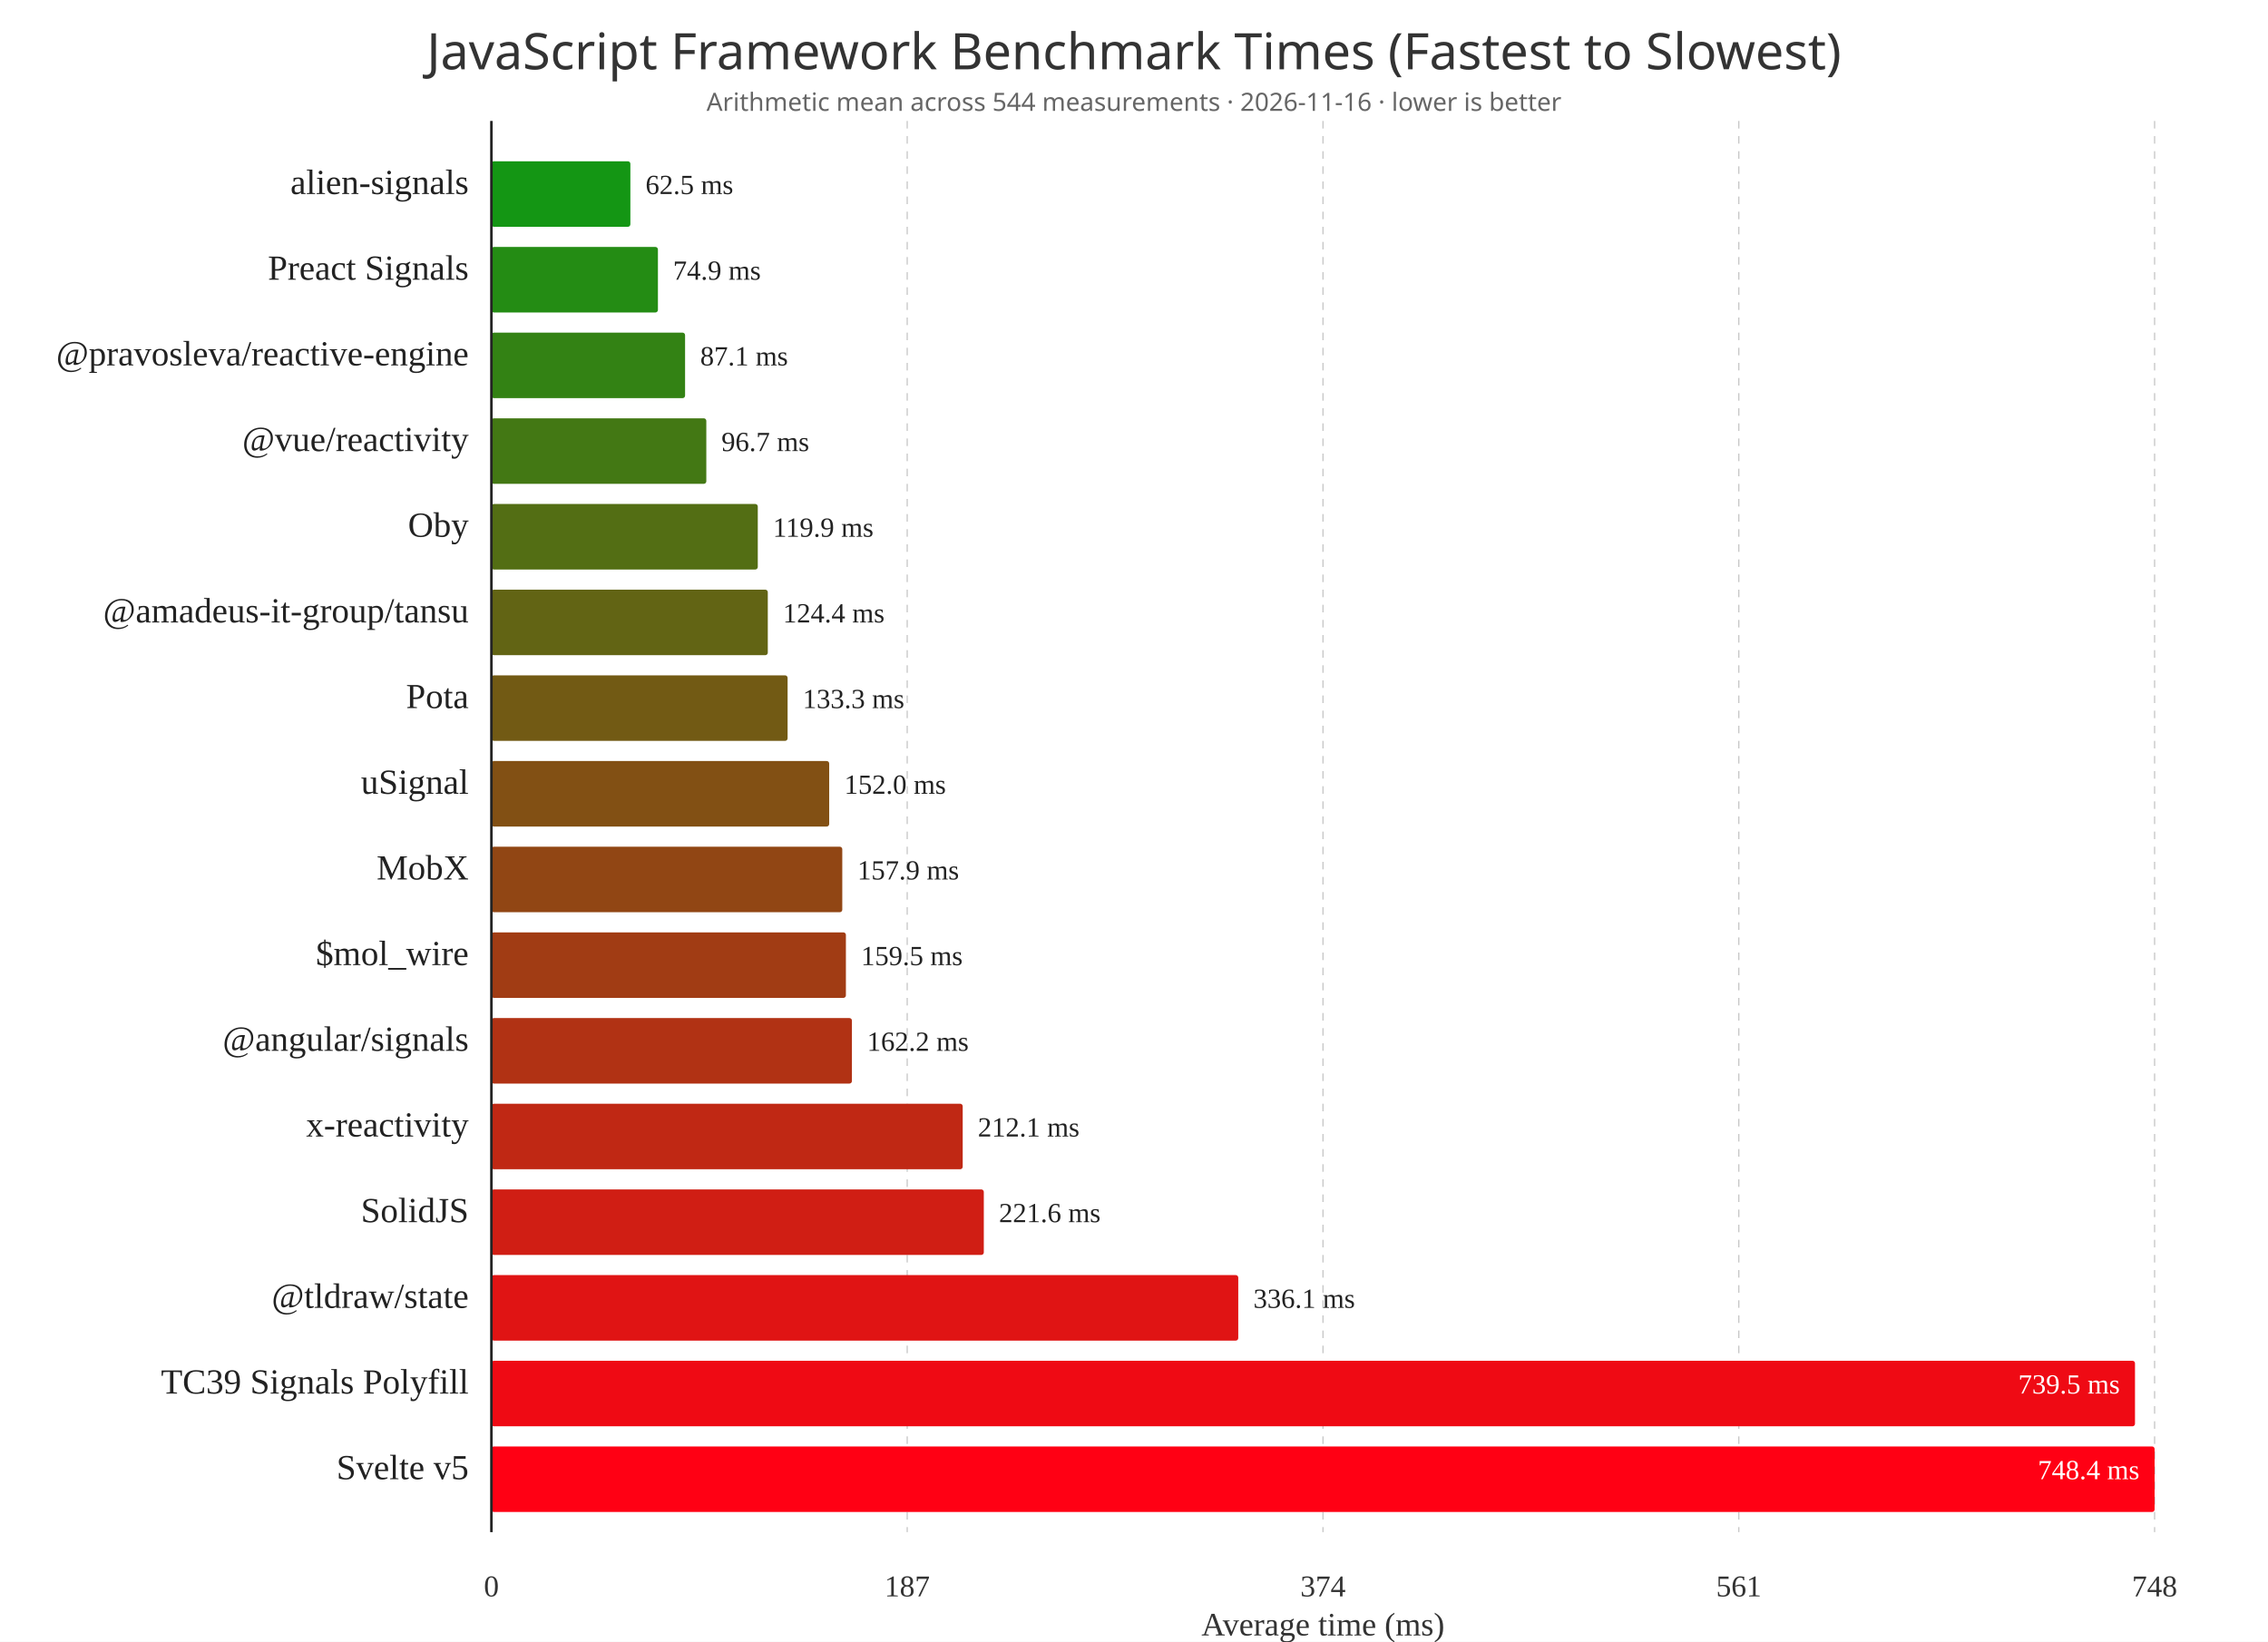
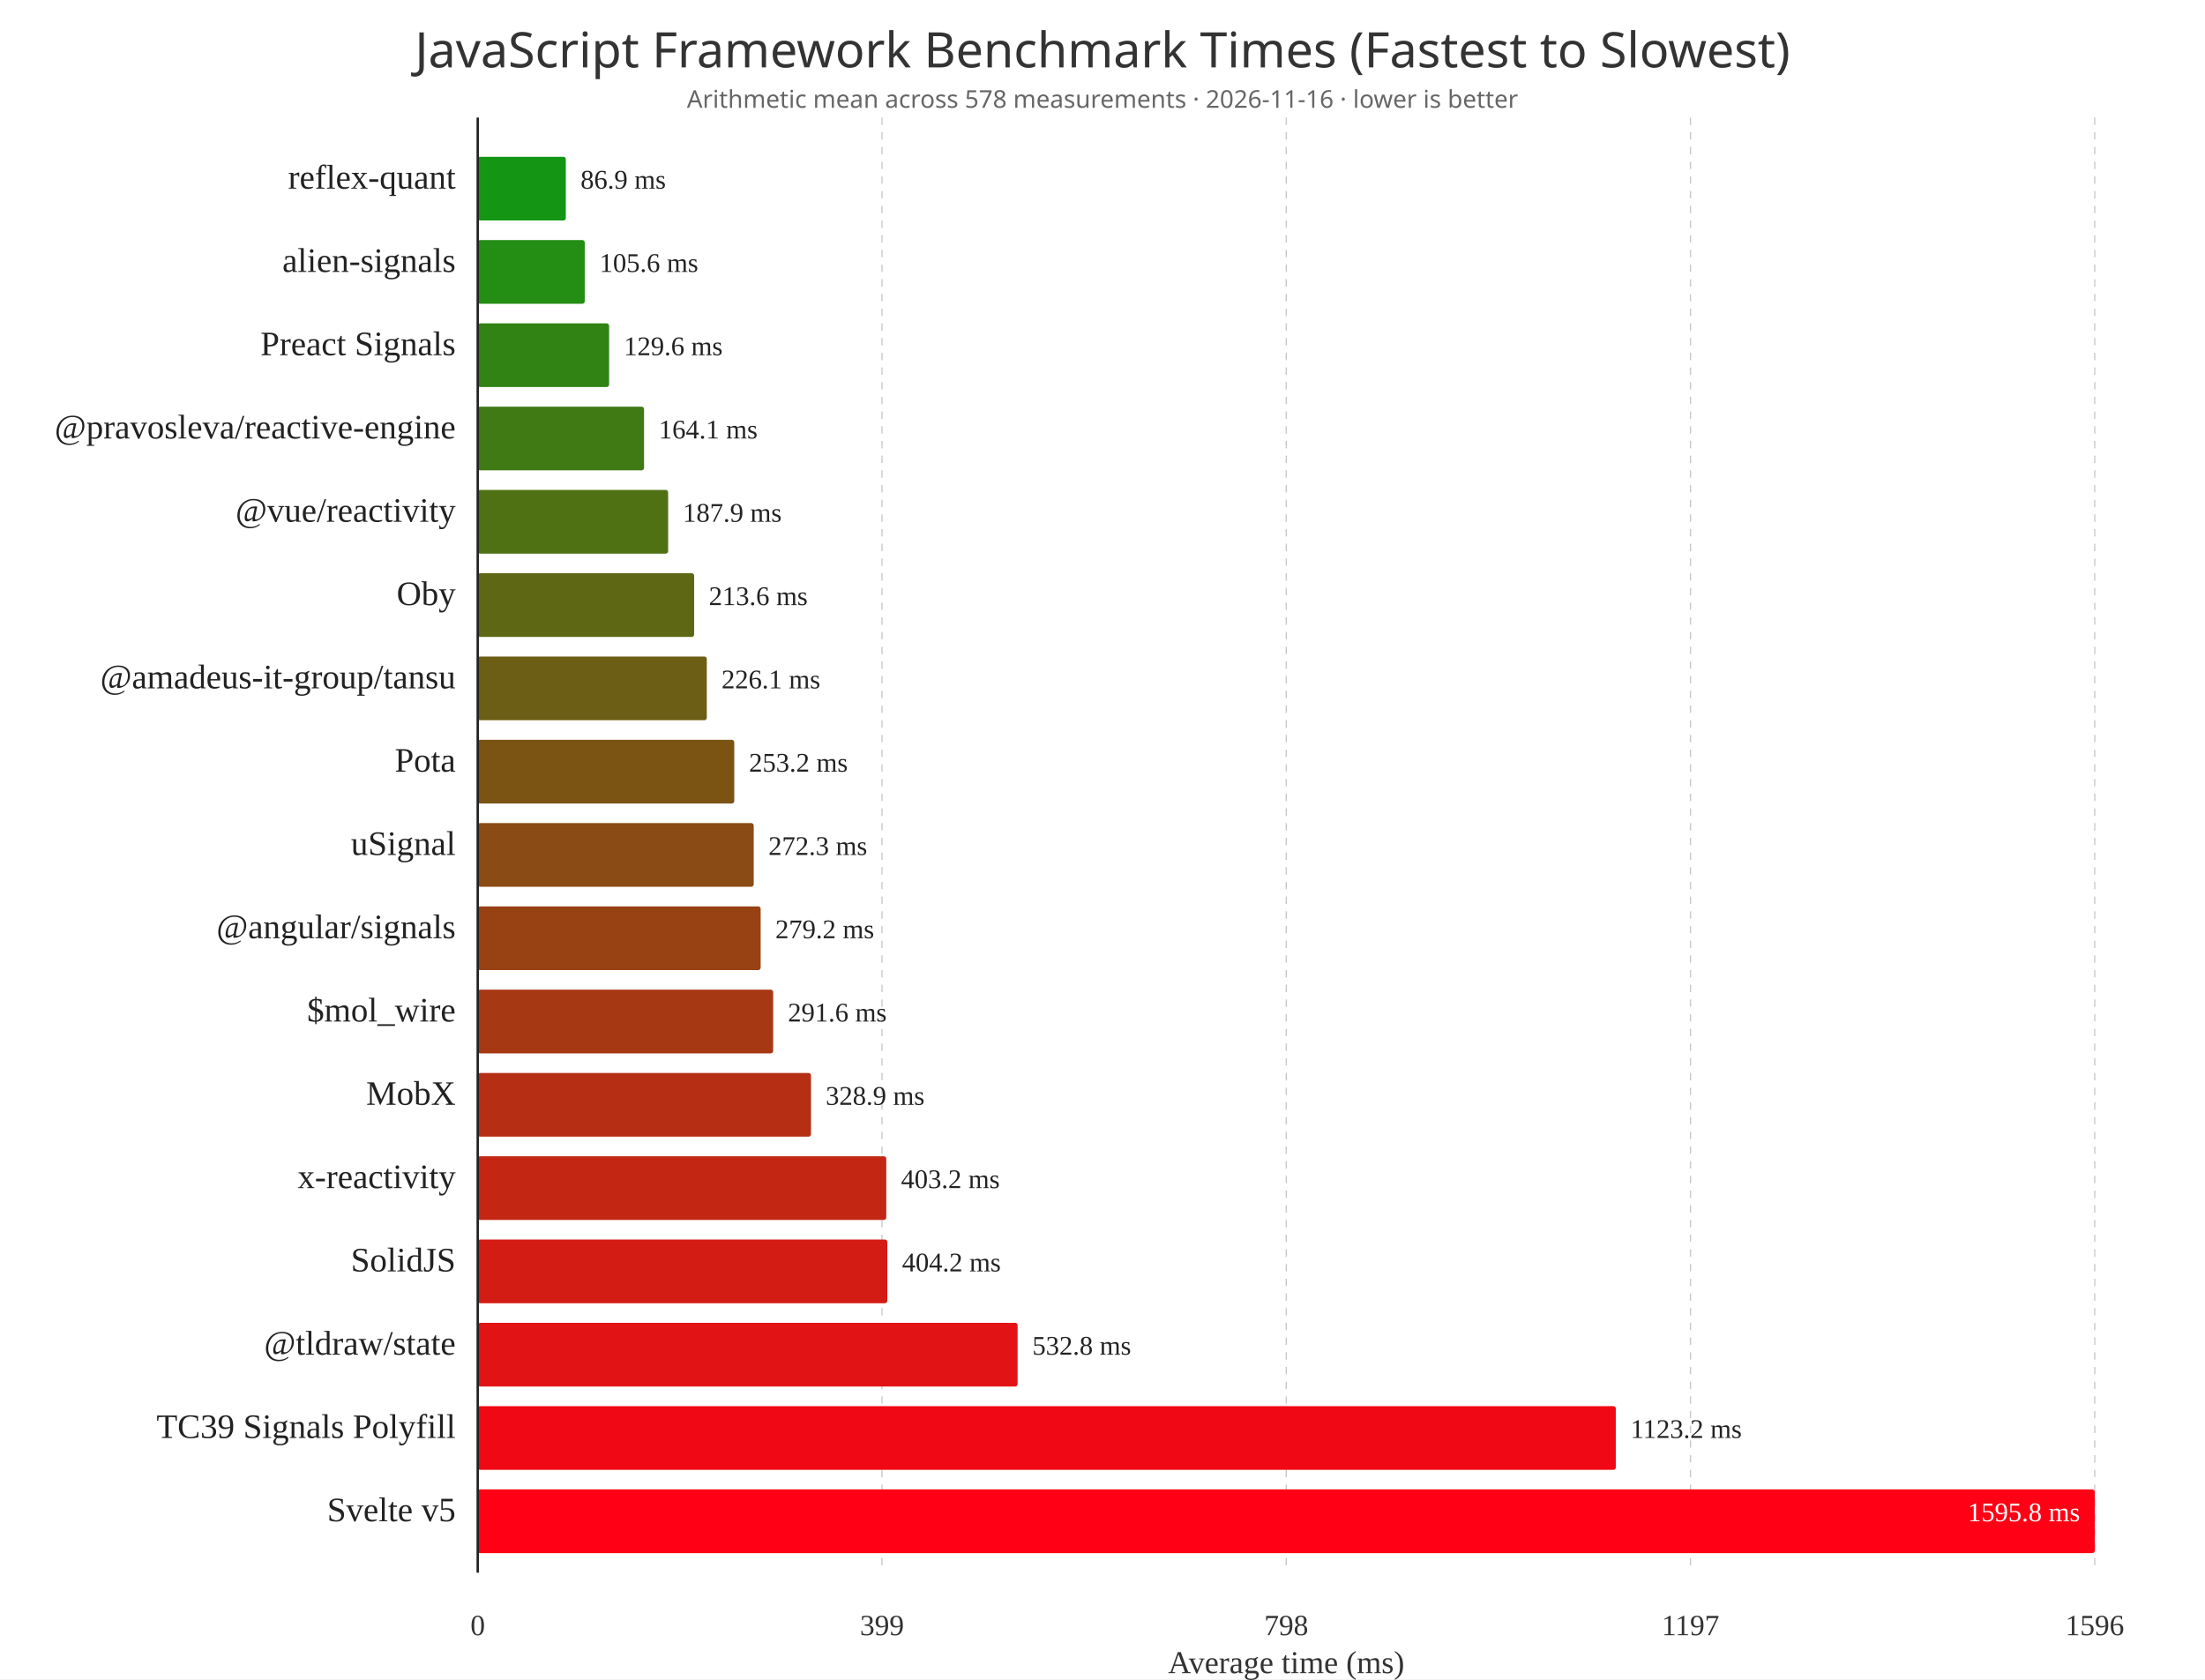
- <svg xmlns="http://www.w3.org/2000/svg" width="1800" height="1303" viewBox="0 0 1800 1303" role="img" aria-labelledby="title desc">
+ <svg xmlns="http://www.w3.org/2000/svg" width="1800" height="1371" viewBox="0 0 1800 1371" role="img" aria-labelledby="title desc">
  <rect width="100%" height="100%" fill="white" />
  <text x="900" y="55" text-anchor="middle" fill="#333" font-size="40" font-family="system-ui, sans-serif">JavaScript Framework Benchmark Times (Fastest to Slowest)</text>
-   <text x="900" y="88" text-anchor="middle" fill="#666" font-size="20" font-family="system-ui, sans-serif">Arithmetic mean across 544 measurements · 2026-11-16 · lower is better</text>
-   <line x1="390" y1="96" x2="390" y2="1216" stroke="#c8c8c8" stroke-dasharray="6 6" />
-   <text x="390" y="1267" text-anchor="middle" fill="#333" font-size="24">0</text>
-   <line x1="720" y1="96" x2="720" y2="1216" stroke="#c8c8c8" stroke-dasharray="6 6" />
-   <text x="720" y="1267" text-anchor="middle" fill="#333" font-size="24">187</text>
-   <line x1="1050" y1="96" x2="1050" y2="1216" stroke="#c8c8c8" stroke-dasharray="6 6" />
-   <text x="1050" y="1267" text-anchor="middle" fill="#333" font-size="24">374</text>
-   <line x1="1380" y1="96" x2="1380" y2="1216" stroke="#c8c8c8" stroke-dasharray="6 6" />
-   <text x="1380" y="1267" text-anchor="middle" fill="#333" font-size="24">561</text>
-   <line x1="1710" y1="96" x2="1710" y2="1216" stroke="#c8c8c8" stroke-dasharray="6 6" />
-   <text x="1710" y="1267" text-anchor="middle" fill="#333" font-size="24">748</text>
-   <text x="372" y="154" text-anchor="end" fill="#222" font-size="28">alien-signals</text>
-   <rect x="390" y="128" width="110.3" height="52" rx="2" fill="rgb(20,150,20)" />
-   <text x="512.3" y="154" text-anchor="start" fill="#222" font-size="22">62.5 ms</text>
-   <text x="372" y="222" text-anchor="end" fill="#222" font-size="28">Preact Signals</text>
-   <rect x="390" y="196" width="132.164" height="52" rx="2" fill="rgb(36,140,20)" />
-   <text x="534.164" y="222" text-anchor="start" fill="#222" font-size="22">74.9 ms</text>
-   <text x="372" y="290" text-anchor="end" fill="#222" font-size="28">@pravosleva/reactive-engine</text>
-   <rect x="390" y="264" width="153.712" height="52" rx="2" fill="rgb(51,130,20)" />
-   <text x="555.712" y="290" text-anchor="start" fill="#222" font-size="22">87.1 ms</text>
-   <text x="372" y="358" text-anchor="end" fill="#222" font-size="28">@vue/reactivity</text>
-   <rect x="390" y="332" width="170.57" height="52" rx="2" fill="rgb(67,120,20)" />
-   <text x="572.57" y="358" text-anchor="start" fill="#222" font-size="22">96.7 ms</text>
-   <text x="372" y="426" text-anchor="end" fill="#222" font-size="28">Oby</text>
-   <rect x="390" y="400" width="211.417" height="52" rx="2" fill="rgb(83,110,20)" />
-   <text x="613.417" y="426" text-anchor="start" fill="#222" font-size="22">119.9 ms</text>
-   <text x="372" y="494" text-anchor="end" fill="#222" font-size="28">@amadeus-it-group/tansu</text>
-   <rect x="390" y="468" width="219.363" height="52" rx="2" fill="rgb(98,100,20)" />
-   <text x="621.363" y="494" text-anchor="start" fill="#222" font-size="22">124.4 ms</text>
-   <text x="372" y="562" text-anchor="end" fill="#222" font-size="28">Pota</text>
-   <rect x="390" y="536" width="235.078" height="52" rx="2" fill="rgb(114,90,20)" />
-   <text x="637.078" y="562" text-anchor="start" fill="#222" font-size="22">133.3 ms</text>
-   <text x="372" y="630" text-anchor="end" fill="#222" font-size="28">uSignal</text>
-   <rect x="390" y="604" width="268.093" height="52" rx="2" fill="rgb(130,80,20)" />
-   <text x="670.093" y="630" text-anchor="start" fill="#222" font-size="22">152.0 ms</text>
-   <text x="372" y="698" text-anchor="end" fill="#222" font-size="28">MobX</text>
-   <rect x="390" y="672" width="278.477" height="52" rx="2" fill="rgb(145,70,20)" />
-   <text x="680.477" y="698" text-anchor="start" fill="#222" font-size="22">157.9 ms</text>
-   <text x="372" y="766" text-anchor="end" fill="#222" font-size="28">$mol_wire</text>
-   <rect x="390" y="740" width="281.353" height="52" rx="2" fill="rgb(161,60,20)" />
-   <text x="683.353" y="766" text-anchor="start" fill="#222" font-size="22">159.5 ms</text>
-   <text x="372" y="834" text-anchor="end" fill="#222" font-size="28">@angular/signals</text>
-   <rect x="390" y="808" width="286.137" height="52" rx="2" fill="rgb(177,50,20)" />
-   <text x="688.137" y="834" text-anchor="start" fill="#222" font-size="22">162.2 ms</text>
-   <text x="372" y="902" text-anchor="end" fill="#222" font-size="28">x-reactivity</text>
-   <rect x="390" y="876" width="374.053" height="52" rx="2" fill="rgb(192,40,20)" />
-   <text x="776.053" y="902" text-anchor="start" fill="#222" font-size="22">212.1 ms</text>
-   <text x="372" y="970" text-anchor="end" fill="#222" font-size="28">SolidJS</text>
-   <rect x="390" y="944" width="390.797" height="52" rx="2" fill="rgb(208,30,20)" />
-   <text x="792.797" y="970" text-anchor="start" fill="#222" font-size="22">221.6 ms</text>
-   <text x="372" y="1038" text-anchor="end" fill="#222" font-size="28">@tldraw/state</text>
-   <rect x="390" y="1012" width="592.748" height="52" rx="2" fill="rgb(224,20,20)" />
-   <text x="994.748" y="1038" text-anchor="start" fill="#222" font-size="22">336.1 ms</text>
-   <text x="372" y="1106" text-anchor="end" fill="#222" font-size="28">TC39 Signals Polyfill</text>
-   <rect x="390" y="1080" width="1304.441" height="52" rx="2" fill="rgb(239,10,20)" />
-   <text x="1682.441" y="1106" text-anchor="end" fill="white" font-size="22">739.5 ms</text>
-   <text x="372" y="1174" text-anchor="end" fill="#222" font-size="28">Svelte v5</text>
-   <rect x="390" y="1148" width="1320" height="52" rx="2" fill="rgb(255,0,20)" />
-   <text x="1698" y="1174" text-anchor="end" fill="white" font-size="22">748.4 ms</text>
-   <line x1="390" y1="96" x2="390" y2="1216" stroke="#222" stroke-width="2" />
-   <text x="1050" y="1298" text-anchor="middle" fill="#333" font-size="26">Average time (ms)</text>
+   <text x="900" y="88" text-anchor="middle" fill="#666" font-size="20" font-family="system-ui, sans-serif">Arithmetic mean across 578 measurements · 2026-11-16 · lower is better</text>
+   <line x1="390" y1="96" x2="390" y2="1284" stroke="#c8c8c8" stroke-dasharray="6 6" />
+   <text x="390" y="1335" text-anchor="middle" fill="#333" font-size="24">0</text>
+   <line x1="720" y1="96" x2="720" y2="1284" stroke="#c8c8c8" stroke-dasharray="6 6" />
+   <text x="720" y="1335" text-anchor="middle" fill="#333" font-size="24">399</text>
+   <line x1="1050" y1="96" x2="1050" y2="1284" stroke="#c8c8c8" stroke-dasharray="6 6" />
+   <text x="1050" y="1335" text-anchor="middle" fill="#333" font-size="24">798</text>
+   <line x1="1380" y1="96" x2="1380" y2="1284" stroke="#c8c8c8" stroke-dasharray="6 6" />
+   <text x="1380" y="1335" text-anchor="middle" fill="#333" font-size="24">1197</text>
+   <line x1="1710" y1="96" x2="1710" y2="1284" stroke="#c8c8c8" stroke-dasharray="6 6" />
+   <text x="1710" y="1335" text-anchor="middle" fill="#333" font-size="24">1596</text>
+   <text x="372" y="154" text-anchor="end" fill="#222" font-size="28">reflex-quant</text>
+   <rect x="390" y="128" width="71.905" height="52" rx="2" fill="rgb(20,150,20)" />
+   <text x="473.905" y="154" text-anchor="start" fill="#222" font-size="22">86.9 ms</text>
+   <text x="372" y="222" text-anchor="end" fill="#222" font-size="28">alien-signals</text>
+   <rect x="390" y="196" width="87.355" height="52" rx="2" fill="rgb(35,141,20)" />
+   <text x="489.355" y="222" text-anchor="start" fill="#222" font-size="22">105.6 ms</text>
+   <text x="372" y="290" text-anchor="end" fill="#222" font-size="28">Preact Signals</text>
+   <rect x="390" y="264" width="107.236" height="52" rx="2" fill="rgb(49,131,20)" />
+   <text x="509.236" y="290" text-anchor="start" fill="#222" font-size="22">129.6 ms</text>
+   <text x="372" y="358" text-anchor="end" fill="#222" font-size="28">@pravosleva/reactive-engine</text>
+   <rect x="390" y="332" width="135.754" height="52" rx="2" fill="rgb(64,122,20)" />
+   <text x="537.754" y="358" text-anchor="start" fill="#222" font-size="22">164.1 ms</text>
+   <text x="372" y="426" text-anchor="end" fill="#222" font-size="28">@vue/reactivity</text>
+   <rect x="390" y="400" width="155.417" height="52" rx="2" fill="rgb(79,113,20)" />
+   <text x="557.417" y="426" text-anchor="start" fill="#222" font-size="22">187.9 ms</text>
+   <text x="372" y="494" text-anchor="end" fill="#222" font-size="28">Oby</text>
+   <rect x="390" y="468" width="176.654" height="52" rx="2" fill="rgb(93,103,20)" />
+   <text x="578.654" y="494" text-anchor="start" fill="#222" font-size="22">213.6 ms</text>
+   <text x="372" y="562" text-anchor="end" fill="#222" font-size="28">@amadeus-it-group/tansu</text>
+   <rect x="390" y="536" width="186.983" height="52" rx="2" fill="rgb(108,94,20)" />
+   <text x="588.983" y="562" text-anchor="start" fill="#222" font-size="22">226.1 ms</text>
+   <text x="372" y="630" text-anchor="end" fill="#222" font-size="28">Pota</text>
+   <rect x="390" y="604" width="209.407" height="52" rx="2" fill="rgb(123,84,20)" />
+   <text x="611.407" y="630" text-anchor="start" fill="#222" font-size="22">253.2 ms</text>
+   <text x="372" y="698" text-anchor="end" fill="#222" font-size="28">uSignal</text>
+   <rect x="390" y="672" width="225.273" height="52" rx="2" fill="rgb(138,75,20)" />
+   <text x="627.273" y="698" text-anchor="start" fill="#222" font-size="22">272.3 ms</text>
+   <text x="372" y="766" text-anchor="end" fill="#222" font-size="28">@angular/signals</text>
+   <rect x="390" y="740" width="230.943" height="52" rx="2" fill="rgb(152,66,20)" />
+   <text x="632.943" y="766" text-anchor="start" fill="#222" font-size="22">279.2 ms</text>
+   <text x="372" y="834" text-anchor="end" fill="#222" font-size="28">$mol_wire</text>
+   <rect x="390" y="808" width="241.165" height="52" rx="2" fill="rgb(167,56,20)" />
+   <text x="643.165" y="834" text-anchor="start" fill="#222" font-size="22">291.6 ms</text>
+   <text x="372" y="902" text-anchor="end" fill="#222" font-size="28">MobX</text>
+   <rect x="390" y="876" width="272.052" height="52" rx="2" fill="rgb(182,47,20)" />
+   <text x="674.052" y="902" text-anchor="start" fill="#222" font-size="22">328.9 ms</text>
+   <text x="372" y="970" text-anchor="end" fill="#222" font-size="28">x-reactivity</text>
+   <rect x="390" y="944" width="333.491" height="52" rx="2" fill="rgb(196,38,20)" />
+   <text x="735.491" y="970" text-anchor="start" fill="#222" font-size="22">403.2 ms</text>
+   <text x="372" y="1038" text-anchor="end" fill="#222" font-size="28">SolidJS</text>
+   <rect x="390" y="1012" width="334.344" height="52" rx="2" fill="rgb(211,28,20)" />
+   <text x="736.344" y="1038" text-anchor="start" fill="#222" font-size="22">404.2 ms</text>
+   <text x="372" y="1106" text-anchor="end" fill="#222" font-size="28">@tldraw/state</text>
+   <rect x="390" y="1080" width="440.697" height="52" rx="2" fill="rgb(226,19,20)" />
+   <text x="842.697" y="1106" text-anchor="start" fill="#222" font-size="22">532.8 ms</text>
+   <text x="372" y="1174" text-anchor="end" fill="#222" font-size="28">TC39 Signals Polyfill</text>
+   <rect x="390" y="1148" width="929.018" height="52" rx="2" fill="rgb(240,9,20)" />
+   <text x="1331.018" y="1174" text-anchor="start" fill="#222" font-size="22">1123.2 ms</text>
+   <text x="372" y="1242" text-anchor="end" fill="#222" font-size="28">Svelte v5</text>
+   <rect x="390" y="1216" width="1320" height="52" rx="2" fill="rgb(255,0,20)" />
+   <text x="1698" y="1242" text-anchor="end" fill="white" font-size="22">1595.8 ms</text>
+   <line x1="390" y1="96" x2="390" y2="1284" stroke="#222" stroke-width="2" />
+   <text x="1050" y="1366" text-anchor="middle" fill="#333" font-size="26">Average time (ms)</text>
</svg>
